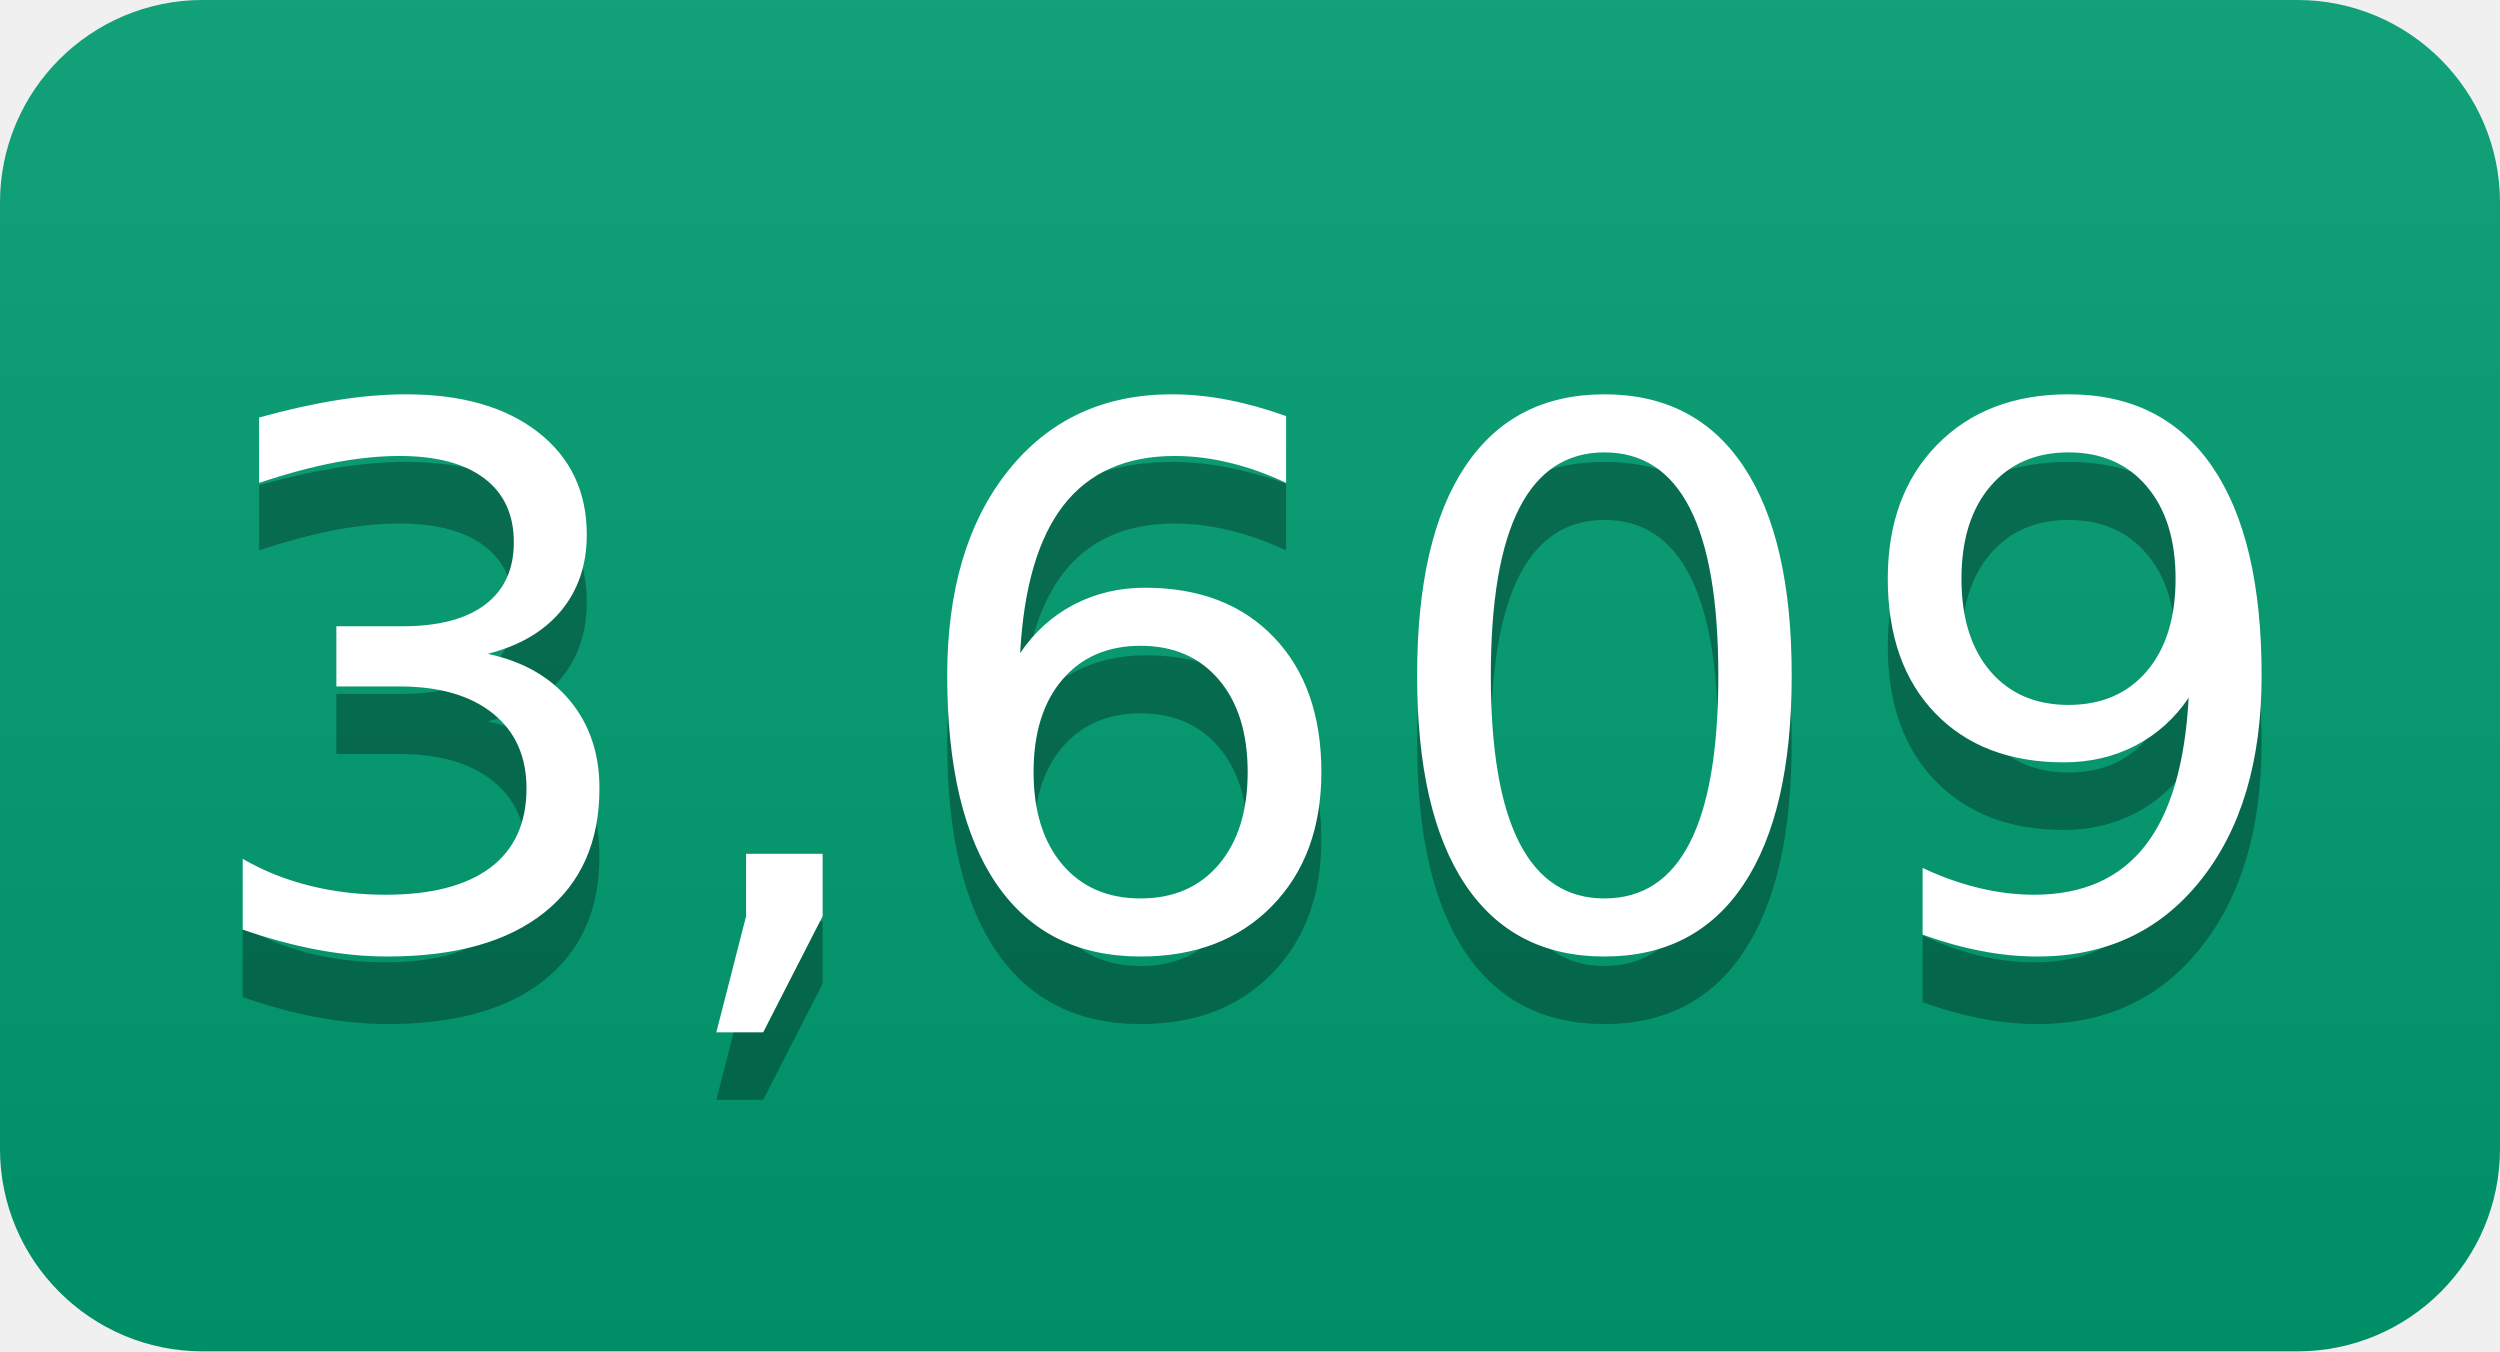
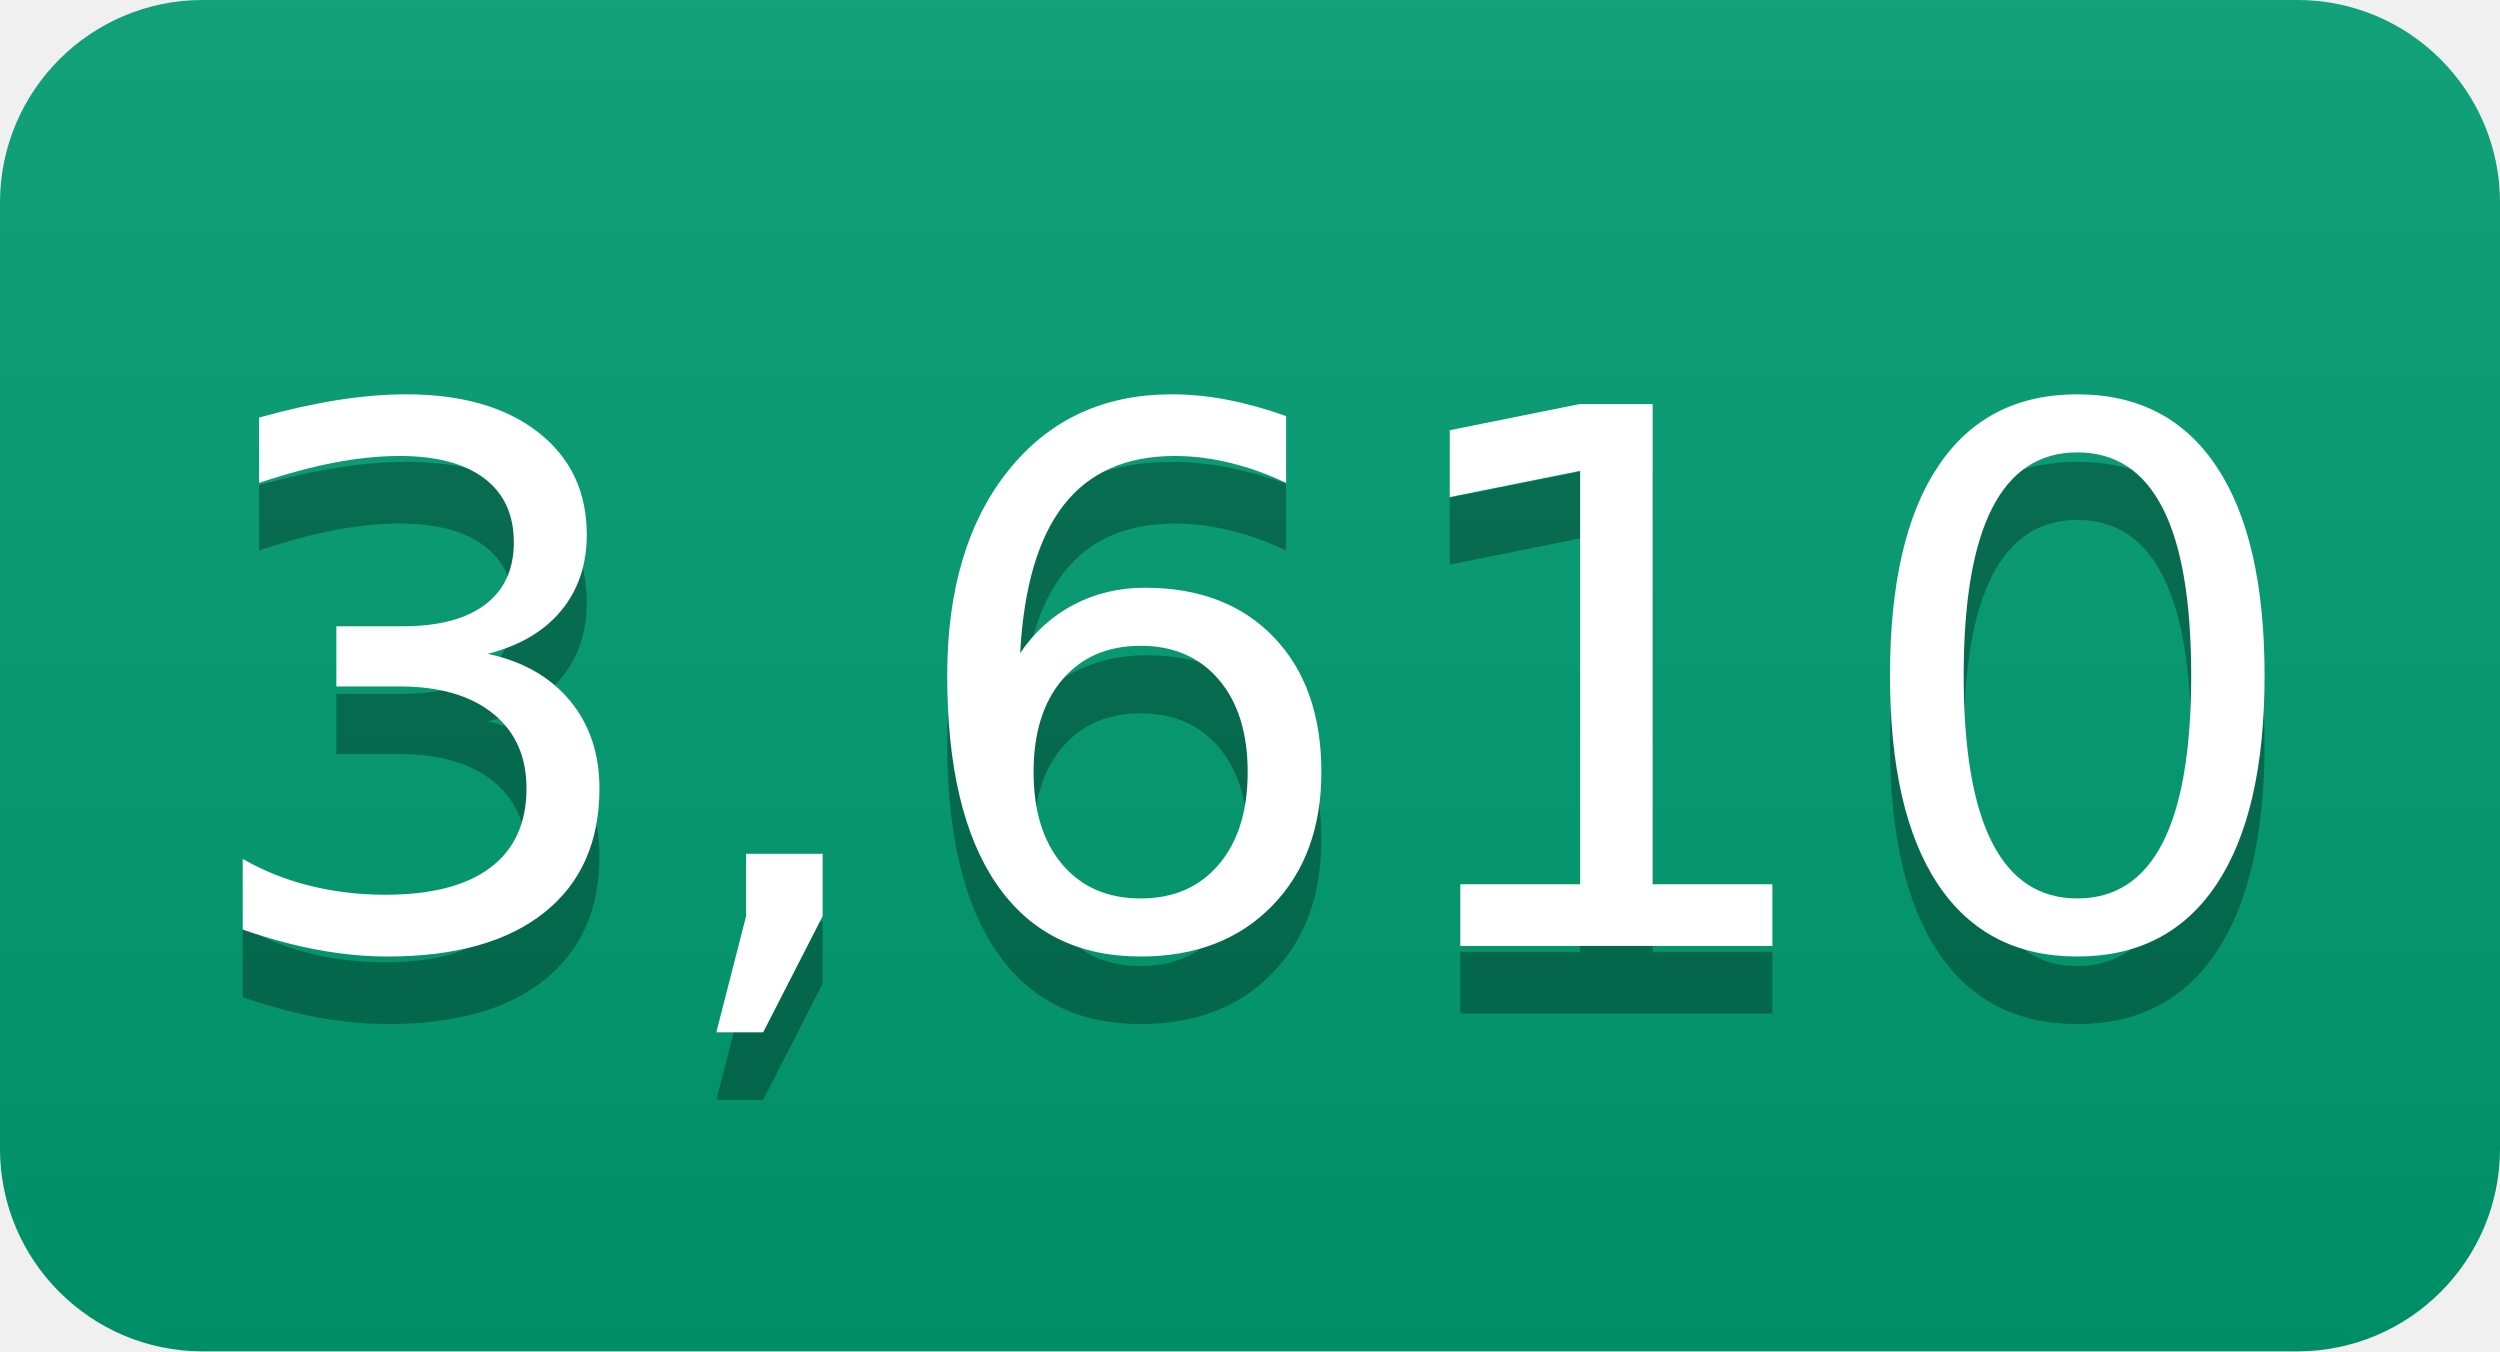
- <svg xmlns="http://www.w3.org/2000/svg" width="37" height="20" role="img" aria-label="3,609">
+ <svg xmlns="http://www.w3.org/2000/svg" width="37" height="20" role="img" aria-label="3,610">
  <linearGradient id="s" x2="0" y2="100%">
    <stop offset="0" stop-color="#bbb" stop-opacity=".1" />
    <stop offset="1" stop-opacity=".1" />
  </linearGradient>
  <clipPath id="r">
    <rect width="37" height="20" rx="3" fill="#fff" />
  </clipPath>
  <g clip-path="url(#r)">
    <rect width="0" height="20" fill="#009e73" />
    <rect x="0" width="37" height="20" fill="#009e73" />
    <rect width="37" height="20" fill="url(#s)" />
  </g>
  <g fill="#fff" text-anchor="middle" font-family="Verdana,Geneva,DejaVu Sans,sans-serif" text-rendering="geometricPrecision" font-size="110">
-     <text aria-hidden="true" x="185" y="150" fill="#010101" fill-opacity=".3" transform="scale(.1)" textLength="270">3,609</text>
-     <text x="185" y="140" transform="scale(.1)" fill="#fff" textLength="270">3,609</text>
+     <text aria-hidden="true" x="185" y="150" fill="#010101" fill-opacity=".3" transform="scale(.1)" textLength="270">3,610</text>
+     <text x="185" y="140" transform="scale(.1)" fill="#fff" textLength="270">3,610</text>
  </g>
</svg>
